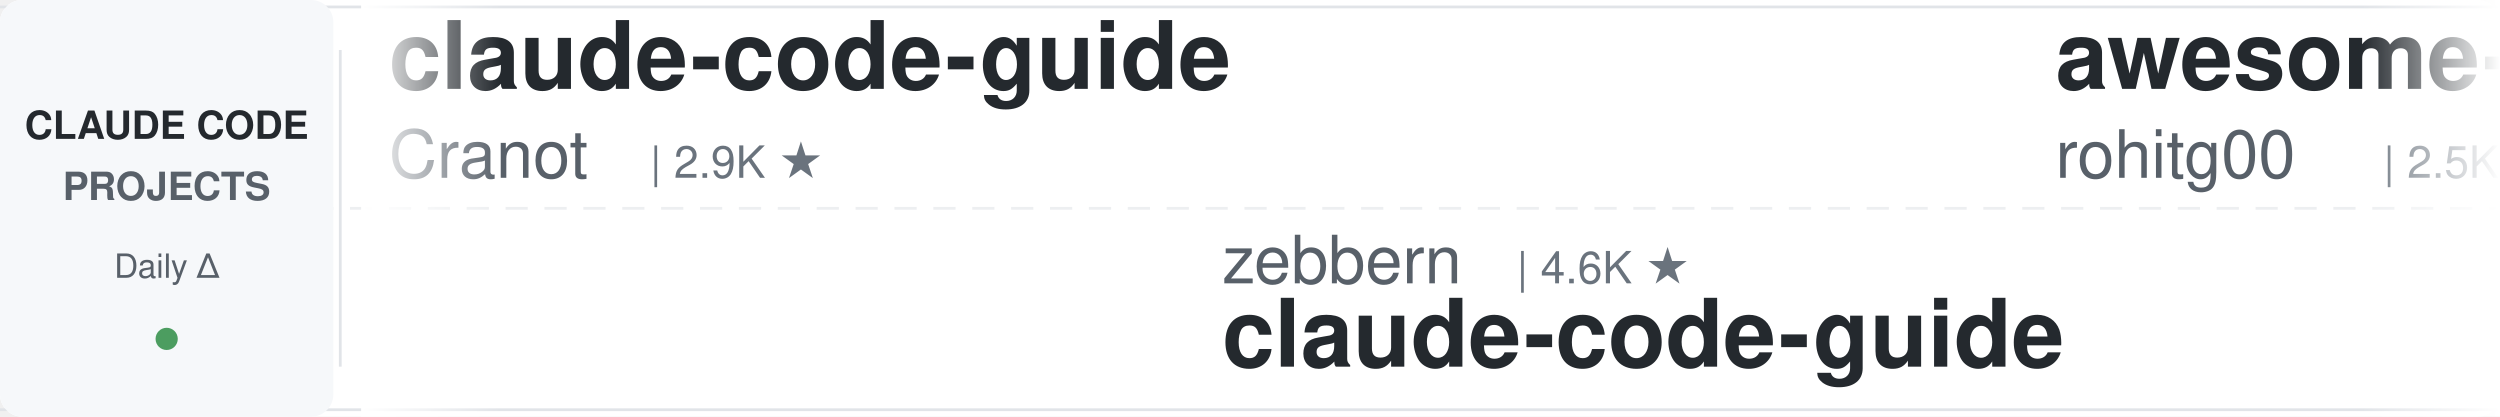
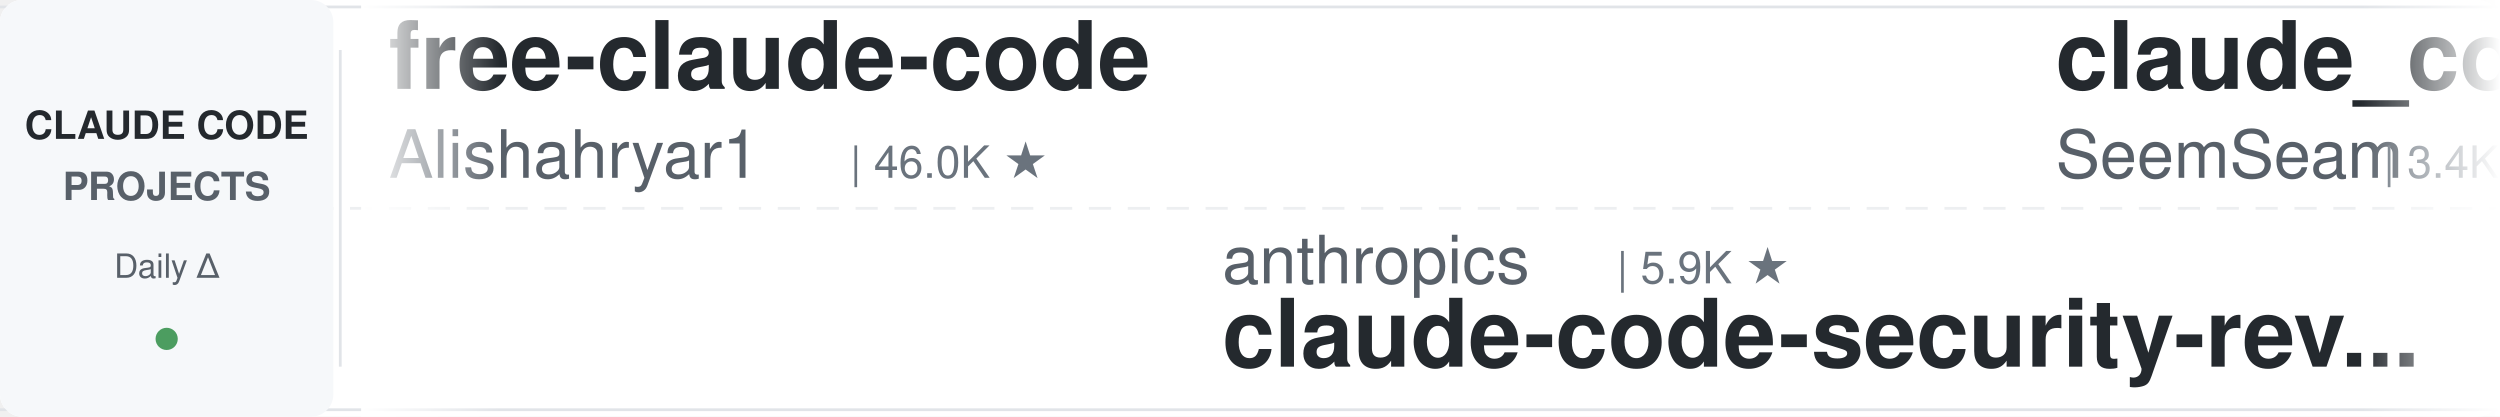
<svg xmlns="http://www.w3.org/2000/svg" width="900" height="150">
  <defs>
    <linearGradient id="leftFade" x1="0%" y1="0%" x2="100%" y2="0%">
      <stop offset="0%" style="stop-color:#ffffff;stop-opacity:1" />
      <stop offset="100%" style="stop-color:#ffffff;stop-opacity:0" />
    </linearGradient>
    <linearGradient id="rightFade" x1="0%" y1="0%" x2="100%" y2="0%">
      <stop offset="0%" style="stop-color:#ffffff;stop-opacity:0" />
      <stop offset="100%" style="stop-color:#ffffff;stop-opacity:1" />
    </linearGradient>
  </defs>
  <rect width="900" height="150" fill="#ffffff" rx="8" />
  <rect x="0" y="2" width="900" height="1" fill="#e1e4e8" />
  <rect x="0" y="147" width="900" height="1" fill="#e1e4e8" />
  <line x1="0" y1="75" x2="900" y2="75" stroke="#e1e4e8" stroke-width="1" stroke-dasharray="8 6" opacity="0.6" />
  <rect x="0" y="0" width="120" height="150" fill="#f6f8fa" rx="8" />
  <text x="60" y="50" font-family="-apple-system, BlinkMacSystemFont, 'Segoe UI', Helvetica, Arial, sans-serif" font-size="14" font-weight="600" fill="#24292e" text-anchor="middle">CLAUDE CODE</text>
  <text x="60" y="72" font-family="-apple-system, BlinkMacSystemFont, 'Segoe UI', Helvetica, Arial, sans-serif" font-size="14" font-weight="600" fill="#586069" text-anchor="middle">PROJECTS</text>
  <text x="60" y="100" font-family="-apple-system, BlinkMacSystemFont, 'Segoe UI', Helvetica, Arial, sans-serif" font-size="12" font-weight="500" fill="#586069" text-anchor="middle">Daily Δ</text>
  <circle cx="60" cy="122" r="4" fill="#22863a" opacity="0.8" />
  <rect x="122" y="18" width="1" height="114" fill="#e1e4e8" />
  <clipPath id="tickerClip">
    <rect x="130" y="0" width="770" height="150" />
  </clipPath>
  <g clip-path="url(#tickerClip)">
    <g id="tickerItems">
      <animateTransform attributeName="transform" attributeType="XML" type="translate" from="0 0" to="-3000 0" dur="54s" repeatCount="indefinite" />
      <g transform="translate(0, 0)">
-         <text x="140" y="32" font-family="-apple-system, BlinkMacSystemFont, 'Segoe UI', Helvetica, Arial, sans-serif" font-size="34" font-weight="600" fill="#24292e">claude-code-guide</text>
-         <text x="140" y="64" font-family="-apple-system, BlinkMacSystemFont, 'Segoe UI', Helvetica, Arial, sans-serif" font-size="24" font-weight="400" fill="#586069">Cranot</text>
-         <text x="234" y="64" font-family="-apple-system, BlinkMacSystemFont, 'Segoe UI', Helvetica, Arial, sans-serif" font-size="16" font-weight="500" fill="#6a737d">| 2.9K ★</text>
+         <text x="140" y="32" font-family="-apple-system, BlinkMacSystemFont, 'Segoe UI', Helvetica, Arial, sans-serif" font-size="34" font-weight="600" fill="#24292e">free-claude-code</text>
+         <text x="140" y="64" font-family="-apple-system, BlinkMacSystemFont, 'Segoe UI', Helvetica, Arial, sans-serif" font-size="24" font-weight="400" fill="#586069">Alishahryar1</text>
+         <text x="306" y="64" font-family="-apple-system, BlinkMacSystemFont, 'Segoe UI', Helvetica, Arial, sans-serif" font-size="16" font-weight="500" fill="#6a737d">| 46.0K ★</text>
      </g>
      <g transform="translate(300, 0)">
-         <text x="140" y="102" font-family="-apple-system, BlinkMacSystemFont, 'Segoe UI', Helvetica, Arial, sans-serif" font-size="24" font-weight="400" fill="#586069">zebbern</text>
-         <text x="246" y="102" font-family="-apple-system, BlinkMacSystemFont, 'Segoe UI', Helvetica, Arial, sans-serif" font-size="16" font-weight="500" fill="#6a737d">| 4.6K ★</text>
-         <text x="140" y="132" font-family="-apple-system, BlinkMacSystemFont, 'Segoe UI', Helvetica, Arial, sans-serif" font-size="34" font-weight="600" fill="#24292e">claude-code-guide</text>
+         <text x="140" y="102" font-family="-apple-system, BlinkMacSystemFont, 'Segoe UI', Helvetica, Arial, sans-serif" font-size="24" font-weight="400" fill="#586069">anthropics</text>
+         <text x="282" y="102" font-family="-apple-system, BlinkMacSystemFont, 'Segoe UI', Helvetica, Arial, sans-serif" font-size="16" font-weight="500" fill="#6a737d">| 5.9K ★</text>
+         <text x="140" y="132" font-family="-apple-system, BlinkMacSystemFont, 'Segoe UI', Helvetica, Arial, sans-serif" font-size="34" font-weight="600" fill="#24292e">claude-code-security-rev...</text>
      </g>
      <g transform="translate(600, 0)">
-         <text x="140" y="32" font-family="-apple-system, BlinkMacSystemFont, 'Segoe UI', Helvetica, Arial, sans-serif" font-size="34" font-weight="600" fill="#24292e">awesome-claude-code-tool...</text>
-         <text x="140" y="64" font-family="-apple-system, BlinkMacSystemFont, 'Segoe UI', Helvetica, Arial, sans-serif" font-size="24" font-weight="400" fill="#586069">rohitg00</text>
-         <text x="258" y="64" font-family="-apple-system, BlinkMacSystemFont, 'Segoe UI', Helvetica, Arial, sans-serif" font-size="16" font-weight="500" fill="#6a737d">| 2.5K ★</text>
+         <text x="140" y="32" font-family="-apple-system, BlinkMacSystemFont, 'Segoe UI', Helvetica, Arial, sans-serif" font-size="34" font-weight="600" fill="#24292e">claude_codex_bridge</text>
+         <text x="140" y="64" font-family="-apple-system, BlinkMacSystemFont, 'Segoe UI', Helvetica, Arial, sans-serif" font-size="24" font-weight="400" fill="#586069">SeemSeam</text>
+         <text x="258" y="64" font-family="-apple-system, BlinkMacSystemFont, 'Segoe UI', Helvetica, Arial, sans-serif" font-size="16" font-weight="500" fill="#6a737d">| 3.4K ★</text>
      </g>
      <g transform="translate(900, 0)">
-         <text x="140" y="102" font-family="-apple-system, BlinkMacSystemFont, 'Segoe UI', Helvetica, Arial, sans-serif" font-size="24" font-weight="400" fill="#586069">ponponon</text>
-         <text x="258" y="102" font-family="-apple-system, BlinkMacSystemFont, 'Segoe UI', Helvetica, Arial, sans-serif" font-size="16" font-weight="500" fill="#6a737d">| 2.3K ★</text>
-         <text x="140" y="132" font-family="-apple-system, BlinkMacSystemFont, 'Segoe UI', Helvetica, Arial, sans-serif" font-size="34" font-weight="600" fill="#24292e">claude_code_src</text>
+         <text x="140" y="102" font-family="-apple-system, BlinkMacSystemFont, 'Segoe UI', Helvetica, Arial, sans-serif" font-size="24" font-weight="400" fill="#586069">anthropics</text>
+         <text x="282" y="102" font-family="-apple-system, BlinkMacSystemFont, 'Segoe UI', Helvetica, Arial, sans-serif" font-size="16" font-weight="500" fill="#6a737d">| 949 ★</text>
+         <text x="140" y="132" font-family="-apple-system, BlinkMacSystemFont, 'Segoe UI', Helvetica, Arial, sans-serif" font-size="34" font-weight="600" fill="#24292e">claude-code-base-action</text>
      </g>
      <g transform="translate(1200, 0)">
-         <text x="140" y="32" font-family="-apple-system, BlinkMacSystemFont, 'Segoe UI', Helvetica, Arial, sans-serif" font-size="34" font-weight="600" fill="#24292e">claude-code-book</text>
-         <text x="140" y="64" font-family="-apple-system, BlinkMacSystemFont, 'Segoe UI', Helvetica, Arial, sans-serif" font-size="24" font-weight="400" fill="#586069">lintsinghua</text>
-         <text x="294" y="64" font-family="-apple-system, BlinkMacSystemFont, 'Segoe UI', Helvetica, Arial, sans-serif" font-size="16" font-weight="500" fill="#6a737d">| 4.1K ★</text>
+         <text x="140" y="32" font-family="-apple-system, BlinkMacSystemFont, 'Segoe UI', Helvetica, Arial, sans-serif" font-size="34" font-weight="600" fill="#24292e">claude-code-from-source</text>
+         <text x="140" y="64" font-family="-apple-system, BlinkMacSystemFont, 'Segoe UI', Helvetica, Arial, sans-serif" font-size="24" font-weight="400" fill="#586069">alejandrobalderas</text>
+         <text x="366" y="64" font-family="-apple-system, BlinkMacSystemFont, 'Segoe UI', Helvetica, Arial, sans-serif" font-size="16" font-weight="500" fill="#6a737d">| 2.8K ★</text>
      </g>
      <g transform="translate(1500, 0)">
-         <text x="140" y="102" font-family="-apple-system, BlinkMacSystemFont, 'Segoe UI', Helvetica, Arial, sans-serif" font-size="24" font-weight="400" fill="#586069">Yeachan-Heo</text>
-         <text x="294" y="102" font-family="-apple-system, BlinkMacSystemFont, 'Segoe UI', Helvetica, Arial, sans-serif" font-size="16" font-weight="500" fill="#6a737d">| 38.7K ★</text>
-         <text x="140" y="132" font-family="-apple-system, BlinkMacSystemFont, 'Segoe UI', Helvetica, Arial, sans-serif" font-size="34" font-weight="600" fill="#24292e">oh-my-claudecode</text>
+         <text x="140" y="102" font-family="-apple-system, BlinkMacSystemFont, 'Segoe UI', Helvetica, Arial, sans-serif" font-size="24" font-weight="400" fill="#586069">lintsinghua</text>
+         <text x="294" y="102" font-family="-apple-system, BlinkMacSystemFont, 'Segoe UI', Helvetica, Arial, sans-serif" font-size="16" font-weight="500" fill="#6a737d">| 4.1K ★</text>
+         <text x="140" y="132" font-family="-apple-system, BlinkMacSystemFont, 'Segoe UI', Helvetica, Arial, sans-serif" font-size="34" font-weight="600" fill="#24292e">claude-code-book</text>
      </g>
      <g transform="translate(1800, 0)">
-         <text x="140" y="32" font-family="-apple-system, BlinkMacSystemFont, 'Segoe UI', Helvetica, Arial, sans-serif" font-size="34" font-weight="600" fill="#24292e">ECC</text>
-         <text x="140" y="64" font-family="-apple-system, BlinkMacSystemFont, 'Segoe UI', Helvetica, Arial, sans-serif" font-size="24" font-weight="400" fill="#586069">affaan-m</text>
-         <text x="258" y="64" font-family="-apple-system, BlinkMacSystemFont, 'Segoe UI', Helvetica, Arial, sans-serif" font-size="16" font-weight="500" fill="#6a737d">| 241.0K ★</text>
+         <text x="140" y="32" font-family="-apple-system, BlinkMacSystemFont, 'Segoe UI', Helvetica, Arial, sans-serif" font-size="34" font-weight="600" fill="#24292e">claude-code-proxy</text>
+         <text x="140" y="64" font-family="-apple-system, BlinkMacSystemFont, 'Segoe UI', Helvetica, Arial, sans-serif" font-size="24" font-weight="400" fill="#586069">fuergaosi233</text>
+         <text x="306" y="64" font-family="-apple-system, BlinkMacSystemFont, 'Segoe UI', Helvetica, Arial, sans-serif" font-size="16" font-weight="500" fill="#6a737d">| 2.8K ★</text>
      </g>
      <g transform="translate(2100, 0)">
-         <text x="140" y="102" font-family="-apple-system, BlinkMacSystemFont, 'Segoe UI', Helvetica, Arial, sans-serif" font-size="24" font-weight="400" fill="#586069">digitalsamba</text>
-         <text x="306" y="102" font-family="-apple-system, BlinkMacSystemFont, 'Segoe UI', Helvetica, Arial, sans-serif" font-size="16" font-weight="500" fill="#6a737d">| 2.0K ★</text>
-         <text x="140" y="132" font-family="-apple-system, BlinkMacSystemFont, 'Segoe UI', Helvetica, Arial, sans-serif" font-size="34" font-weight="600" fill="#24292e">claude-code-video-toolki...</text>
+         <text x="140" y="102" font-family="-apple-system, BlinkMacSystemFont, 'Segoe UI', Helvetica, Arial, sans-serif" font-size="24" font-weight="400" fill="#586069">VoltAgent</text>
+         <text x="270" y="102" font-family="-apple-system, BlinkMacSystemFont, 'Segoe UI', Helvetica, Arial, sans-serif" font-size="16" font-weight="500" fill="#6a737d">| 24.5K ★</text>
+         <text x="140" y="132" font-family="-apple-system, BlinkMacSystemFont, 'Segoe UI', Helvetica, Arial, sans-serif" font-size="34" font-weight="600" fill="#24292e">awesome-claude-code-suba...</text>
      </g>
      <g transform="translate(2400, 0)">
-         <text x="140" y="32" font-family="-apple-system, BlinkMacSystemFont, 'Segoe UI', Helvetica, Arial, sans-serif" font-size="34" font-weight="600" fill="#24292e">claude-code-plugins-plus...</text>
-         <text x="140" y="64" font-family="-apple-system, BlinkMacSystemFont, 'Segoe UI', Helvetica, Arial, sans-serif" font-size="24" font-weight="400" fill="#586069">jeremylongshore</text>
-         <text x="342" y="64" font-family="-apple-system, BlinkMacSystemFont, 'Segoe UI', Helvetica, Arial, sans-serif" font-size="16" font-weight="500" fill="#6a737d">| 2.7K ★</text>
+         <text x="140" y="32" font-family="-apple-system, BlinkMacSystemFont, 'Segoe UI', Helvetica, Arial, sans-serif" font-size="34" font-weight="600" fill="#24292e">claude-code-from-scratch</text>
+         <text x="140" y="64" font-family="-apple-system, BlinkMacSystemFont, 'Segoe UI', Helvetica, Arial, sans-serif" font-size="24" font-weight="400" fill="#586069">Windy3f3f3f3f</text>
+         <text x="318" y="64" font-family="-apple-system, BlinkMacSystemFont, 'Segoe UI', Helvetica, Arial, sans-serif" font-size="16" font-weight="500" fill="#6a737d">| 2.6K ★</text>
      </g>
      <g transform="translate(2700, 0)">
-         <text x="140" y="102" font-family="-apple-system, BlinkMacSystemFont, 'Segoe UI', Helvetica, Arial, sans-serif" font-size="24" font-weight="400" fill="#586069">jqueryscript</text>
-         <text x="306" y="102" font-family="-apple-system, BlinkMacSystemFont, 'Segoe UI', Helvetica, Arial, sans-serif" font-size="16" font-weight="500" fill="#6a737d">| 501 ★</text>
-         <text x="140" y="132" font-family="-apple-system, BlinkMacSystemFont, 'Segoe UI', Helvetica, Arial, sans-serif" font-size="34" font-weight="600" fill="#24292e">awesome-claude-code</text>
+         <text x="140" y="102" font-family="-apple-system, BlinkMacSystemFont, 'Segoe UI', Helvetica, Arial, sans-serif" font-size="24" font-weight="400" fill="#586069">davila7</text>
+         <text x="246" y="102" font-family="-apple-system, BlinkMacSystemFont, 'Segoe UI', Helvetica, Arial, sans-serif" font-size="16" font-weight="500" fill="#6a737d">| 30.3K ★</text>
+         <text x="140" y="132" font-family="-apple-system, BlinkMacSystemFont, 'Segoe UI', Helvetica, Arial, sans-serif" font-size="34" font-weight="600" fill="#24292e">claude-code-templates</text>
      </g>
      <g transform="translate(3000, 0)">
-         <text x="140" y="32" font-family="-apple-system, BlinkMacSystemFont, 'Segoe UI', Helvetica, Arial, sans-serif" font-size="34" font-weight="600" fill="#24292e">claude-code-guide</text>
-         <text x="140" y="64" font-family="-apple-system, BlinkMacSystemFont, 'Segoe UI', Helvetica, Arial, sans-serif" font-size="24" font-weight="400" fill="#586069">Cranot</text>
-         <text x="234" y="64" font-family="-apple-system, BlinkMacSystemFont, 'Segoe UI', Helvetica, Arial, sans-serif" font-size="16" font-weight="500" fill="#6a737d">| 2.9K ★</text>
+         <text x="140" y="32" font-family="-apple-system, BlinkMacSystemFont, 'Segoe UI', Helvetica, Arial, sans-serif" font-size="34" font-weight="600" fill="#24292e">free-claude-code</text>
+         <text x="140" y="64" font-family="-apple-system, BlinkMacSystemFont, 'Segoe UI', Helvetica, Arial, sans-serif" font-size="24" font-weight="400" fill="#586069">Alishahryar1</text>
+         <text x="306" y="64" font-family="-apple-system, BlinkMacSystemFont, 'Segoe UI', Helvetica, Arial, sans-serif" font-size="16" font-weight="500" fill="#6a737d">| 46.0K ★</text>
      </g>
      <g transform="translate(3300, 0)">
-         <text x="140" y="102" font-family="-apple-system, BlinkMacSystemFont, 'Segoe UI', Helvetica, Arial, sans-serif" font-size="24" font-weight="400" fill="#586069">zebbern</text>
-         <text x="246" y="102" font-family="-apple-system, BlinkMacSystemFont, 'Segoe UI', Helvetica, Arial, sans-serif" font-size="16" font-weight="500" fill="#6a737d">| 4.6K ★</text>
-         <text x="140" y="132" font-family="-apple-system, BlinkMacSystemFont, 'Segoe UI', Helvetica, Arial, sans-serif" font-size="34" font-weight="600" fill="#24292e">claude-code-guide</text>
+         <text x="140" y="102" font-family="-apple-system, BlinkMacSystemFont, 'Segoe UI', Helvetica, Arial, sans-serif" font-size="24" font-weight="400" fill="#586069">anthropics</text>
+         <text x="282" y="102" font-family="-apple-system, BlinkMacSystemFont, 'Segoe UI', Helvetica, Arial, sans-serif" font-size="16" font-weight="500" fill="#6a737d">| 5.9K ★</text>
+         <text x="140" y="132" font-family="-apple-system, BlinkMacSystemFont, 'Segoe UI', Helvetica, Arial, sans-serif" font-size="34" font-weight="600" fill="#24292e">claude-code-security-rev...</text>
      </g>
      <g transform="translate(3600, 0)">
-         <text x="140" y="32" font-family="-apple-system, BlinkMacSystemFont, 'Segoe UI', Helvetica, Arial, sans-serif" font-size="34" font-weight="600" fill="#24292e">awesome-claude-code-tool...</text>
-         <text x="140" y="64" font-family="-apple-system, BlinkMacSystemFont, 'Segoe UI', Helvetica, Arial, sans-serif" font-size="24" font-weight="400" fill="#586069">rohitg00</text>
-         <text x="258" y="64" font-family="-apple-system, BlinkMacSystemFont, 'Segoe UI', Helvetica, Arial, sans-serif" font-size="16" font-weight="500" fill="#6a737d">| 2.5K ★</text>
+         <text x="140" y="32" font-family="-apple-system, BlinkMacSystemFont, 'Segoe UI', Helvetica, Arial, sans-serif" font-size="34" font-weight="600" fill="#24292e">claude_codex_bridge</text>
+         <text x="140" y="64" font-family="-apple-system, BlinkMacSystemFont, 'Segoe UI', Helvetica, Arial, sans-serif" font-size="24" font-weight="400" fill="#586069">SeemSeam</text>
+         <text x="258" y="64" font-family="-apple-system, BlinkMacSystemFont, 'Segoe UI', Helvetica, Arial, sans-serif" font-size="16" font-weight="500" fill="#6a737d">| 3.4K ★</text>
      </g>
      <g transform="translate(3900, 0)">
-         <text x="140" y="102" font-family="-apple-system, BlinkMacSystemFont, 'Segoe UI', Helvetica, Arial, sans-serif" font-size="24" font-weight="400" fill="#586069">ponponon</text>
-         <text x="258" y="102" font-family="-apple-system, BlinkMacSystemFont, 'Segoe UI', Helvetica, Arial, sans-serif" font-size="16" font-weight="500" fill="#6a737d">| 2.3K ★</text>
-         <text x="140" y="132" font-family="-apple-system, BlinkMacSystemFont, 'Segoe UI', Helvetica, Arial, sans-serif" font-size="34" font-weight="600" fill="#24292e">claude_code_src</text>
+         <text x="140" y="102" font-family="-apple-system, BlinkMacSystemFont, 'Segoe UI', Helvetica, Arial, sans-serif" font-size="24" font-weight="400" fill="#586069">anthropics</text>
+         <text x="282" y="102" font-family="-apple-system, BlinkMacSystemFont, 'Segoe UI', Helvetica, Arial, sans-serif" font-size="16" font-weight="500" fill="#6a737d">| 949 ★</text>
+         <text x="140" y="132" font-family="-apple-system, BlinkMacSystemFont, 'Segoe UI', Helvetica, Arial, sans-serif" font-size="34" font-weight="600" fill="#24292e">claude-code-base-action</text>
      </g>
    </g>
  </g>
  <rect x="130" y="0" width="50" height="150" fill="url(#leftFade)" />
  <rect x="850" y="0" width="50" height="150" fill="url(#rightFade)" />
</svg>
